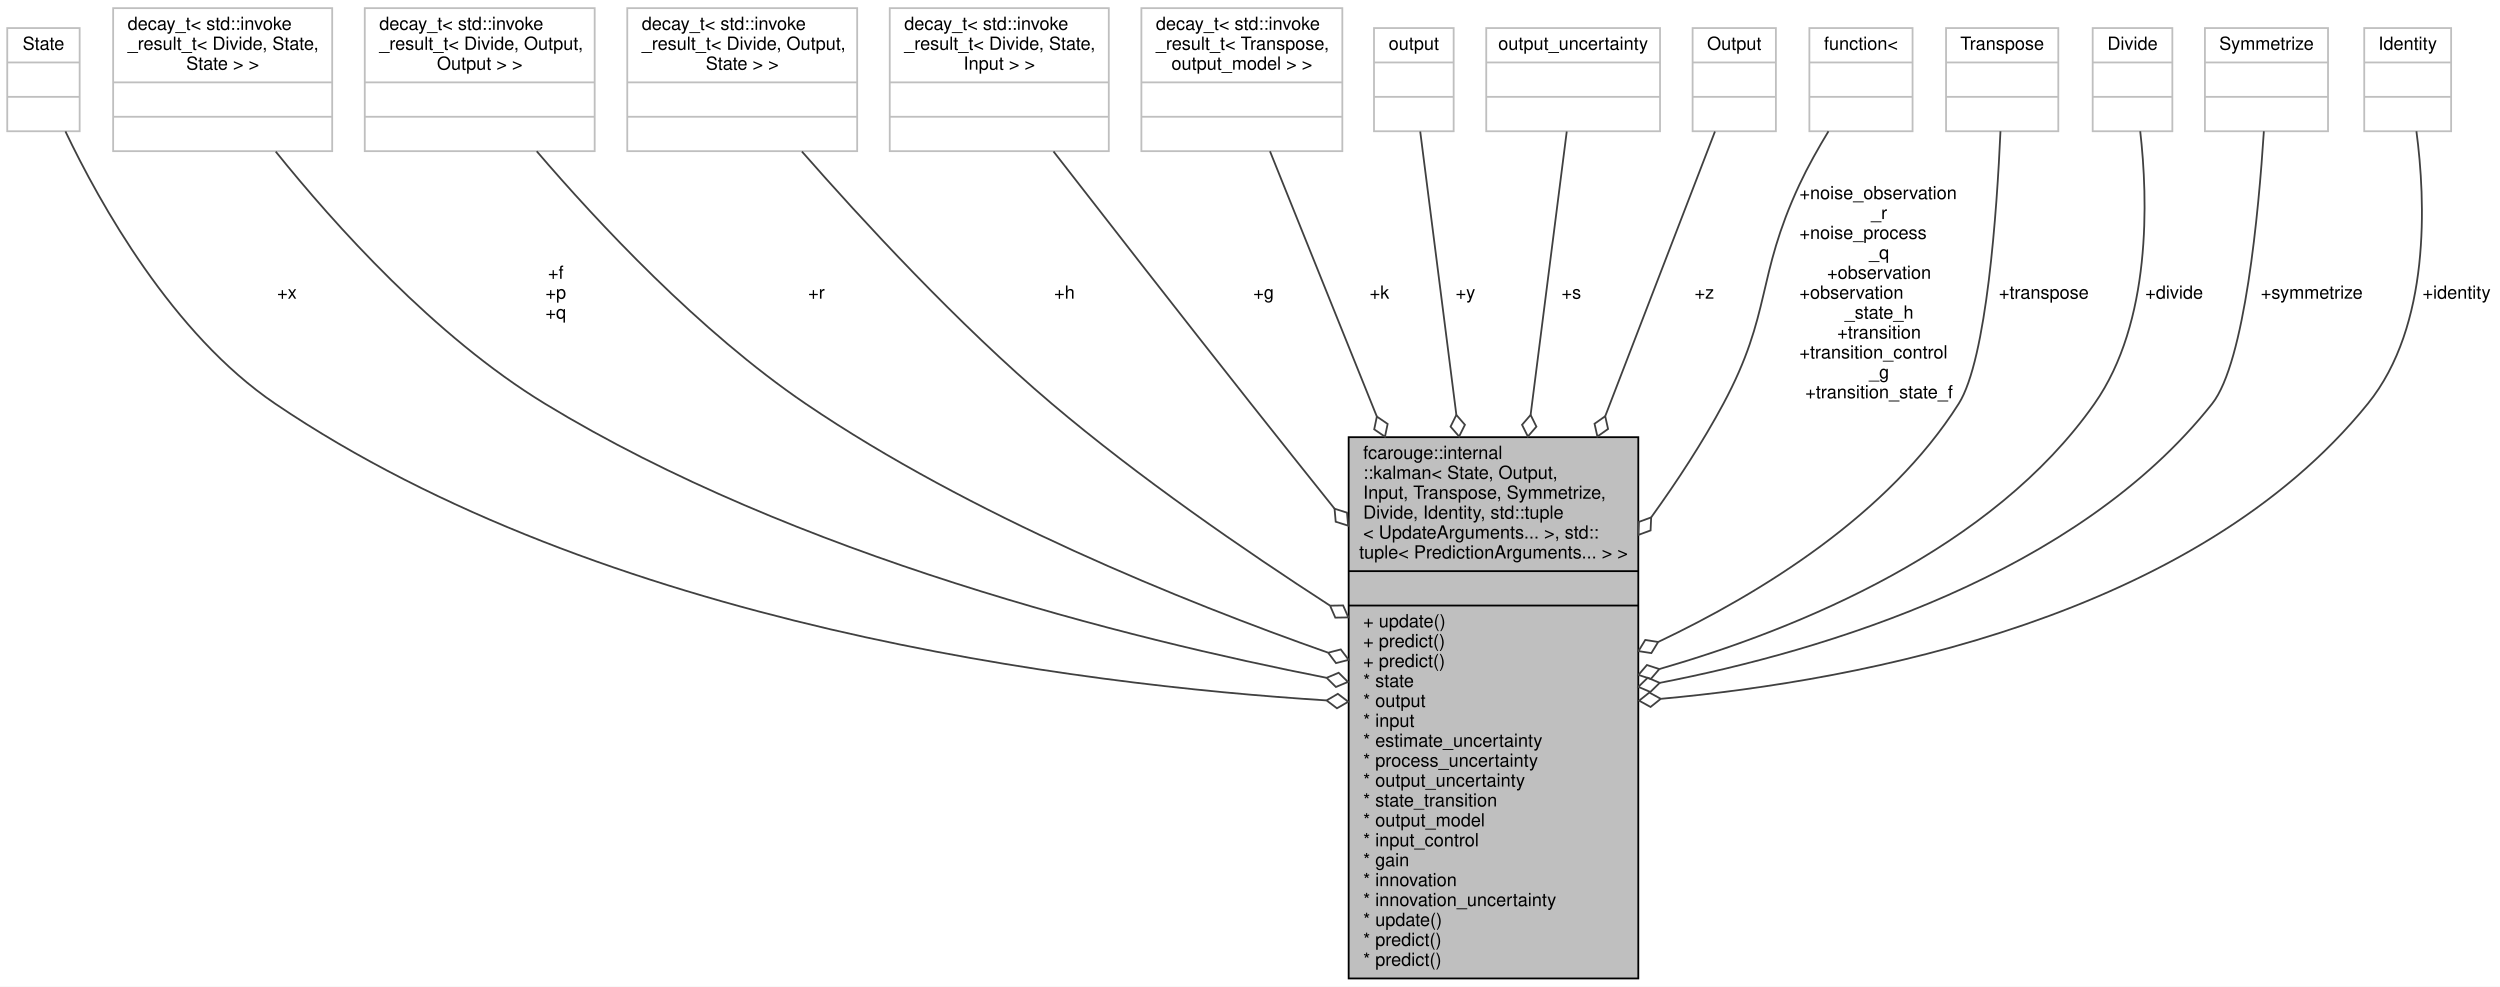
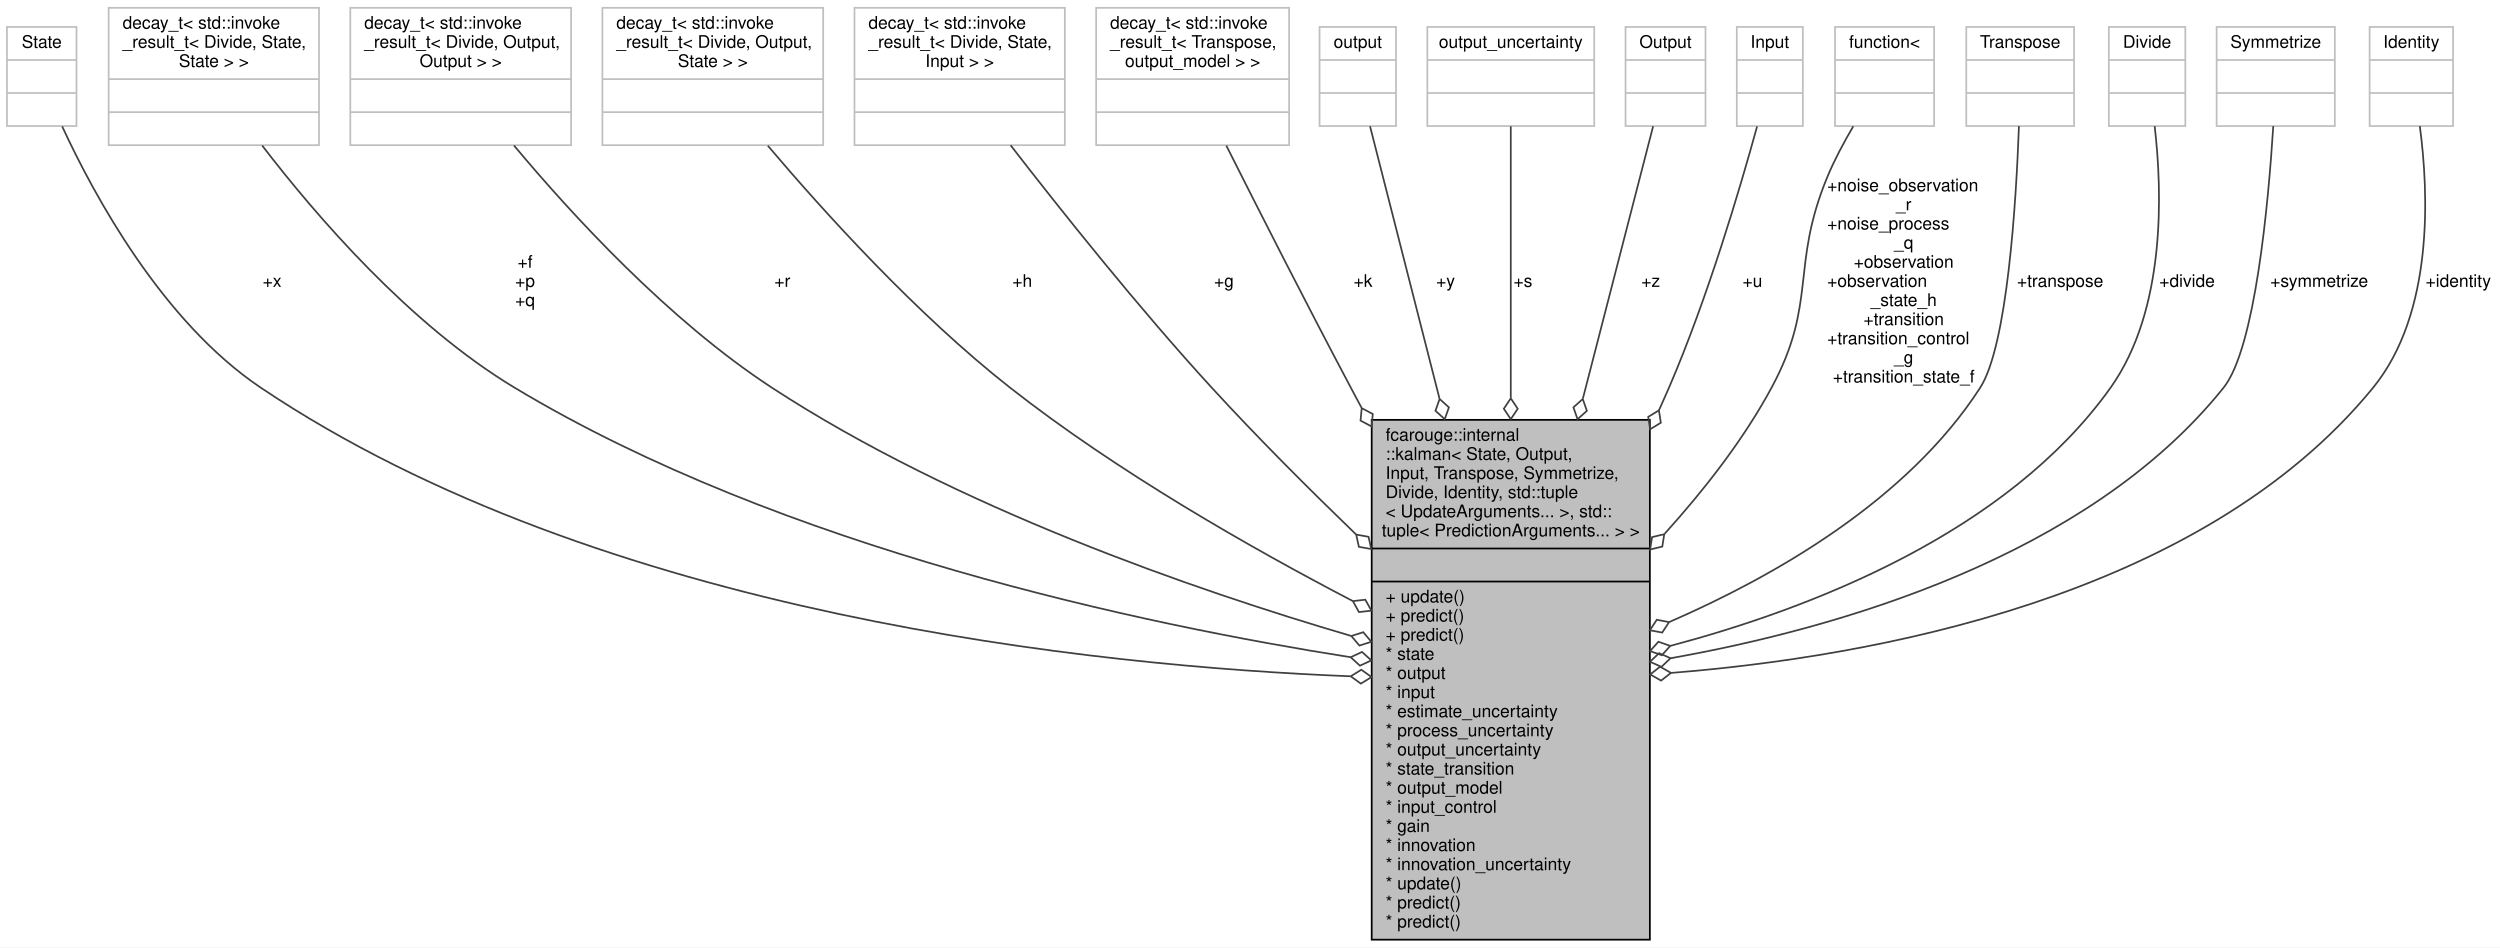
- <svg xmlns="http://www.w3.org/2000/svg" xmlns:xlink="http://www.w3.org/1999/xlink" width="1381pt" height="545pt" viewBox="0.00 0.00 1381.00 545.00">
+ <svg xmlns="http://www.w3.org/2000/svg" xmlns:xlink="http://www.w3.org/1999/xlink" width="1438pt" height="545pt" viewBox="0.00 0.00 1438.00 545.00">
  <g id="graph0" class="graph" transform="scale(1 1) rotate(0) translate(4 541)">
-     <polygon fill="white" stroke="transparent" points="-4,4 -4,-541 1377,-541 1377,4 -4,4" />
+     <polygon fill="white" stroke="transparent" points="-4,4 -4,-541 1434,-541 1434,4 -4,4" />
    <g id="node1" class="node">
      <g id="a_node1">
        <a xlink:title=" ">
-           <polygon fill="#bfbfbf" stroke="black" points="741,-0.5 741,-299.5 901,-299.5 901,-0.5 741,-0.5" />
-           <text text-anchor="start" x="749" y="-287.5" font-family="Helvetica,sans-Serif" font-size="10.00">fcarouge::internal</text>
-           <text text-anchor="start" x="749" y="-276.5" font-family="Helvetica,sans-Serif" font-size="10.00">::kalman&lt; State, Output,</text>
-           <text text-anchor="start" x="749" y="-265.5" font-family="Helvetica,sans-Serif" font-size="10.00"> Input, Transpose, Symmetrize,</text>
-           <text text-anchor="start" x="749" y="-254.5" font-family="Helvetica,sans-Serif" font-size="10.00"> Divide, Identity, std::tuple</text>
-           <text text-anchor="start" x="749" y="-243.5" font-family="Helvetica,sans-Serif" font-size="10.00">&lt; UpdateArguments... &gt;, std::</text>
-           <text text-anchor="middle" x="821" y="-232.5" font-family="Helvetica,sans-Serif" font-size="10.00">tuple&lt; PredictionArguments... &gt; &gt;</text>
-           <polyline fill="none" stroke="black" points="741,-225.5 901,-225.5 " />
-           <text text-anchor="middle" x="821" y="-213.5" font-family="Helvetica,sans-Serif" font-size="10.00"> </text>
-           <polyline fill="none" stroke="black" points="741,-206.5 901,-206.5 " />
-           <text text-anchor="start" x="749" y="-194.5" font-family="Helvetica,sans-Serif" font-size="10.00">+ update()</text>
-           <text text-anchor="start" x="749" y="-183.5" font-family="Helvetica,sans-Serif" font-size="10.00">+ predict()</text>
-           <text text-anchor="start" x="749" y="-172.5" font-family="Helvetica,sans-Serif" font-size="10.00">+ predict()</text>
-           <text text-anchor="start" x="749" y="-161.5" font-family="Helvetica,sans-Serif" font-size="10.00">* state</text>
-           <text text-anchor="start" x="749" y="-150.5" font-family="Helvetica,sans-Serif" font-size="10.00">* output</text>
-           <text text-anchor="start" x="749" y="-139.5" font-family="Helvetica,sans-Serif" font-size="10.00">* input</text>
-           <text text-anchor="start" x="749" y="-128.5" font-family="Helvetica,sans-Serif" font-size="10.00">* estimate_uncertainty</text>
-           <text text-anchor="start" x="749" y="-117.5" font-family="Helvetica,sans-Serif" font-size="10.00">* process_uncertainty</text>
-           <text text-anchor="start" x="749" y="-106.5" font-family="Helvetica,sans-Serif" font-size="10.00">* output_uncertainty</text>
-           <text text-anchor="start" x="749" y="-95.5" font-family="Helvetica,sans-Serif" font-size="10.00">* state_transition</text>
-           <text text-anchor="start" x="749" y="-84.5" font-family="Helvetica,sans-Serif" font-size="10.00">* output_model</text>
-           <text text-anchor="start" x="749" y="-73.5" font-family="Helvetica,sans-Serif" font-size="10.00">* input_control</text>
-           <text text-anchor="start" x="749" y="-62.5" font-family="Helvetica,sans-Serif" font-size="10.00">* gain</text>
-           <text text-anchor="start" x="749" y="-51.5" font-family="Helvetica,sans-Serif" font-size="10.00">* innovation</text>
-           <text text-anchor="start" x="749" y="-40.5" font-family="Helvetica,sans-Serif" font-size="10.00">* innovation_uncertainty</text>
-           <text text-anchor="start" x="749" y="-29.5" font-family="Helvetica,sans-Serif" font-size="10.00">* update()</text>
-           <text text-anchor="start" x="749" y="-18.5" font-family="Helvetica,sans-Serif" font-size="10.00">* predict()</text>
-           <text text-anchor="start" x="749" y="-7.5" font-family="Helvetica,sans-Serif" font-size="10.00">* predict()</text>
+           <polygon fill="#bfbfbf" stroke="black" points="785,-0.5 785,-299.5 945,-299.5 945,-0.5 785,-0.5" />
+           <text text-anchor="start" x="793" y="-287.5" font-family="Helvetica,sans-Serif" font-size="10.00">fcarouge::internal</text>
+           <text text-anchor="start" x="793" y="-276.5" font-family="Helvetica,sans-Serif" font-size="10.00">::kalman&lt; State, Output,</text>
+           <text text-anchor="start" x="793" y="-265.5" font-family="Helvetica,sans-Serif" font-size="10.00"> Input, Transpose, Symmetrize,</text>
+           <text text-anchor="start" x="793" y="-254.5" font-family="Helvetica,sans-Serif" font-size="10.00"> Divide, Identity, std::tuple</text>
+           <text text-anchor="start" x="793" y="-243.5" font-family="Helvetica,sans-Serif" font-size="10.00">&lt; UpdateArguments... &gt;, std::</text>
+           <text text-anchor="middle" x="865" y="-232.5" font-family="Helvetica,sans-Serif" font-size="10.00">tuple&lt; PredictionArguments... &gt; &gt;</text>
+           <polyline fill="none" stroke="black" points="785,-225.5 945,-225.5 " />
+           <text text-anchor="middle" x="865" y="-213.5" font-family="Helvetica,sans-Serif" font-size="10.00"> </text>
+           <polyline fill="none" stroke="black" points="785,-206.5 945,-206.5 " />
+           <text text-anchor="start" x="793" y="-194.5" font-family="Helvetica,sans-Serif" font-size="10.00">+ update()</text>
+           <text text-anchor="start" x="793" y="-183.5" font-family="Helvetica,sans-Serif" font-size="10.00">+ predict()</text>
+           <text text-anchor="start" x="793" y="-172.5" font-family="Helvetica,sans-Serif" font-size="10.00">+ predict()</text>
+           <text text-anchor="start" x="793" y="-161.5" font-family="Helvetica,sans-Serif" font-size="10.00">* state</text>
+           <text text-anchor="start" x="793" y="-150.5" font-family="Helvetica,sans-Serif" font-size="10.00">* output</text>
+           <text text-anchor="start" x="793" y="-139.5" font-family="Helvetica,sans-Serif" font-size="10.00">* input</text>
+           <text text-anchor="start" x="793" y="-128.5" font-family="Helvetica,sans-Serif" font-size="10.00">* estimate_uncertainty</text>
+           <text text-anchor="start" x="793" y="-117.5" font-family="Helvetica,sans-Serif" font-size="10.00">* process_uncertainty</text>
+           <text text-anchor="start" x="793" y="-106.5" font-family="Helvetica,sans-Serif" font-size="10.00">* output_uncertainty</text>
+           <text text-anchor="start" x="793" y="-95.5" font-family="Helvetica,sans-Serif" font-size="10.00">* state_transition</text>
+           <text text-anchor="start" x="793" y="-84.5" font-family="Helvetica,sans-Serif" font-size="10.00">* output_model</text>
+           <text text-anchor="start" x="793" y="-73.5" font-family="Helvetica,sans-Serif" font-size="10.00">* input_control</text>
+           <text text-anchor="start" x="793" y="-62.5" font-family="Helvetica,sans-Serif" font-size="10.00">* gain</text>
+           <text text-anchor="start" x="793" y="-51.5" font-family="Helvetica,sans-Serif" font-size="10.00">* innovation</text>
+           <text text-anchor="start" x="793" y="-40.5" font-family="Helvetica,sans-Serif" font-size="10.00">* innovation_uncertainty</text>
+           <text text-anchor="start" x="793" y="-29.5" font-family="Helvetica,sans-Serif" font-size="10.00">* update()</text>
+           <text text-anchor="start" x="793" y="-18.5" font-family="Helvetica,sans-Serif" font-size="10.00">* predict()</text>
+           <text text-anchor="start" x="793" y="-7.5" font-family="Helvetica,sans-Serif" font-size="10.00">* predict()</text>
        </a>
      </g>
    </g>
    <g id="node2" class="node">
      <g id="a_node2">
        <a xlink:title=" ">
          <polygon fill="white" stroke="#bfbfbf" points="0,-468.5 0,-525.5 40,-525.5 40,-468.5 0,-468.5" />
          <text text-anchor="middle" x="20" y="-513.5" font-family="Helvetica,sans-Serif" font-size="10.00">State</text>
          <polyline fill="none" stroke="#bfbfbf" points="0,-506.5 40,-506.5 " />
          <text text-anchor="middle" x="20" y="-494.5" font-family="Helvetica,sans-Serif" font-size="10.00"> </text>
          <polyline fill="none" stroke="#bfbfbf" points="0,-487.5 40,-487.5 " />
          <text text-anchor="middle" x="20" y="-475.5" font-family="Helvetica,sans-Serif" font-size="10.00"> </text>
        </a>
      </g>
    </g>
    <g id="edge1" class="edge">
-       <path fill="none" stroke="#404040" d="M32.15,-468.41C51.04,-428.81 91.27,-356.42 148,-318 328.69,-195.63 590.95,-162.82 728.65,-154.1" />
-       <polygon fill="none" stroke="#404040" points="728.79,-154.09 734.54,-149.74 740.77,-153.37 735.02,-157.73 728.79,-154.09" />
-       <text text-anchor="middle" x="154.5" y="-376" font-family="Helvetica,sans-Serif" font-size="10.00"> +x</text>
+       <path fill="none" stroke="#404040" d="M31.76,-468.3C50.12,-428.56 89.43,-356 146,-318 341.62,-186.59 627.2,-157.8 772.56,-152.01" />
+       <polygon fill="none" stroke="#404040" points="772.91,-152 778.76,-147.78 784.9,-151.56 779.05,-155.77 772.91,-152" />
+       <text text-anchor="middle" x="152.5" y="-376" font-family="Helvetica,sans-Serif" font-size="10.00"> +x</text>
    </g>
    <g id="node3" class="node">
      <g id="a_node3">
        <a xlink:title=" ">
          <polygon fill="white" stroke="#bfbfbf" points="58.5,-457.5 58.5,-536.5 179.5,-536.5 179.5,-457.5 58.5,-457.5" />
          <text text-anchor="start" x="66.5" y="-524.5" font-family="Helvetica,sans-Serif" font-size="10.00">decay_t&lt; std::invoke</text>
          <text text-anchor="start" x="66.5" y="-513.5" font-family="Helvetica,sans-Serif" font-size="10.00">_result_t&lt; Divide, State,</text>
          <text text-anchor="middle" x="119" y="-502.5" font-family="Helvetica,sans-Serif" font-size="10.00"> State &gt; &gt;</text>
          <polyline fill="none" stroke="#bfbfbf" points="58.5,-495.5 179.5,-495.5 " />
          <text text-anchor="middle" x="119" y="-483.5" font-family="Helvetica,sans-Serif" font-size="10.00"> </text>
          <polyline fill="none" stroke="#bfbfbf" points="58.5,-476.5 179.5,-476.5 " />
          <text text-anchor="middle" x="119" y="-464.5" font-family="Helvetica,sans-Serif" font-size="10.00"> </text>
        </a>
      </g>
    </g>
    <g id="edge2" class="edge">
-       <path fill="none" stroke="#404040" d="M148.32,-457.26C180.63,-417.08 236.16,-355.05 297,-318 434.95,-234 619.38,-188.09 728.64,-166.61" />
-       <polygon fill="none" stroke="#404040" points="728.82,-166.58 733.95,-161.51 740.6,-164.3 735.47,-169.37 728.82,-166.58" />
-       <text text-anchor="middle" x="303" y="-387" font-family="Helvetica,sans-Serif" font-size="10.00"> +f</text>
-       <text text-anchor="middle" x="303" y="-376" font-family="Helvetica,sans-Serif" font-size="10.00">+p</text>
-       <text text-anchor="middle" x="303" y="-365" font-family="Helvetica,sans-Serif" font-size="10.00">+q</text>
+       <path fill="none" stroke="#404040" d="M146.79,-457.3C177.8,-416.86 231.63,-354.32 292,-318 446.08,-225.3 654.58,-181.54 772.91,-162.96" />
+       <polygon fill="none" stroke="#404040" points="772.91,-162.96 778.23,-158.1 784.77,-161.14 779.45,-166 772.91,-162.96" />
+       <text text-anchor="middle" x="298" y="-387" font-family="Helvetica,sans-Serif" font-size="10.00"> +f</text>
+       <text text-anchor="middle" x="298" y="-376" font-family="Helvetica,sans-Serif" font-size="10.00">+p</text>
+       <text text-anchor="middle" x="298" y="-365" font-family="Helvetica,sans-Serif" font-size="10.00">+q</text>
    </g>
    <g id="node4" class="node">
      <g id="a_node4">
        <a xlink:title=" ">
          <polygon fill="white" stroke="#bfbfbf" points="197.5,-457.5 197.5,-536.5 324.5,-536.5 324.5,-457.5 197.5,-457.5" />
          <text text-anchor="start" x="205.5" y="-524.5" font-family="Helvetica,sans-Serif" font-size="10.00">decay_t&lt; std::invoke</text>
          <text text-anchor="start" x="205.5" y="-513.5" font-family="Helvetica,sans-Serif" font-size="10.00">_result_t&lt; Divide, Output,</text>
          <text text-anchor="middle" x="261" y="-502.5" font-family="Helvetica,sans-Serif" font-size="10.00"> Output &gt; &gt;</text>
          <polyline fill="none" stroke="#bfbfbf" points="197.5,-495.5 324.5,-495.5 " />
          <text text-anchor="middle" x="261" y="-483.5" font-family="Helvetica,sans-Serif" font-size="10.00"> </text>
          <polyline fill="none" stroke="#bfbfbf" points="197.5,-476.5 324.5,-476.5 " />
          <text text-anchor="middle" x="261" y="-464.5" font-family="Helvetica,sans-Serif" font-size="10.00"> </text>
        </a>
      </g>
    </g>
    <g id="edge3" class="edge">
-       <path fill="none" stroke="#404040" d="M292.48,-457.45C326.02,-418.3 382.3,-357.9 441,-318 531.89,-256.23 649.34,-208.79 729.45,-180.53" />
-       <polygon fill="none" stroke="#404040" points="729.67,-180.45 734.01,-174.7 741,-176.5 736.65,-182.25 729.67,-180.45" />
-       <text text-anchor="middle" x="447" y="-376" font-family="Helvetica,sans-Serif" font-size="10.00"> +r</text>
+       <path fill="none" stroke="#404040" d="M291.63,-457.33C324.66,-417.79 380.55,-356.82 440,-318 545.29,-249.24 683.28,-201.57 773.01,-175.26" />
+       <polygon fill="none" stroke="#404040" points="773.28,-175.18 777.93,-169.67 784.8,-171.84 780.15,-177.36 773.28,-175.18" />
+       <text text-anchor="middle" x="446" y="-376" font-family="Helvetica,sans-Serif" font-size="10.00"> +r</text>
    </g>
    <g id="node5" class="node">
      <g id="a_node5">
        <a xlink:title=" ">
          <polygon fill="white" stroke="#bfbfbf" points="342.5,-457.5 342.5,-536.5 469.5,-536.5 469.5,-457.5 342.5,-457.5" />
          <text text-anchor="start" x="350.5" y="-524.5" font-family="Helvetica,sans-Serif" font-size="10.00">decay_t&lt; std::invoke</text>
          <text text-anchor="start" x="350.5" y="-513.5" font-family="Helvetica,sans-Serif" font-size="10.00">_result_t&lt; Divide, Output,</text>
          <text text-anchor="middle" x="406" y="-502.5" font-family="Helvetica,sans-Serif" font-size="10.00"> State &gt; &gt;</text>
          <polyline fill="none" stroke="#bfbfbf" points="342.5,-495.5 469.5,-495.5 " />
          <text text-anchor="middle" x="406" y="-483.5" font-family="Helvetica,sans-Serif" font-size="10.00"> </text>
          <polyline fill="none" stroke="#bfbfbf" points="342.5,-476.5 469.5,-476.5 " />
          <text text-anchor="middle" x="406" y="-464.5" font-family="Helvetica,sans-Serif" font-size="10.00"> </text>
        </a>
      </g>
    </g>
    <g id="edge4" class="edge">
-       <path fill="none" stroke="#404040" d="M438.97,-457.31C471.97,-419.68 525.17,-361.9 577,-318 625.08,-277.27 683.14,-237.21 730.57,-206.54" />
-       <polygon fill="none" stroke="#404040" points="730.73,-206.43 733.62,-199.82 740.83,-199.94 737.94,-206.55 730.73,-206.43" />
+       <path fill="none" stroke="#404040" d="M437.66,-457.18C470.09,-418.91 523.23,-360.2 577,-318 638.42,-269.79 715.22,-225.96 774.06,-195.31" />
+       <polygon fill="none" stroke="#404040" points="774.17,-195.25 777.66,-188.94 784.83,-189.74 781.33,-196.05 774.17,-195.25" />
      <text text-anchor="middle" x="584" y="-376" font-family="Helvetica,sans-Serif" font-size="10.00"> +h</text>
    </g>
    <g id="node6" class="node">
      <g id="a_node6">
        <a xlink:title=" ">
          <polygon fill="white" stroke="#bfbfbf" points="487.5,-457.5 487.5,-536.5 608.5,-536.5 608.5,-457.5 487.5,-457.5" />
          <text text-anchor="start" x="495.5" y="-524.5" font-family="Helvetica,sans-Serif" font-size="10.00">decay_t&lt; std::invoke</text>
          <text text-anchor="start" x="495.5" y="-513.5" font-family="Helvetica,sans-Serif" font-size="10.00">_result_t&lt; Divide, State,</text>
          <text text-anchor="middle" x="548" y="-502.5" font-family="Helvetica,sans-Serif" font-size="10.00"> Input &gt; &gt;</text>
          <polyline fill="none" stroke="#bfbfbf" points="487.5,-495.5 608.5,-495.5 " />
          <text text-anchor="middle" x="548" y="-483.5" font-family="Helvetica,sans-Serif" font-size="10.00"> </text>
          <polyline fill="none" stroke="#bfbfbf" points="487.5,-476.5 608.5,-476.5 " />
          <text text-anchor="middle" x="548" y="-464.5" font-family="Helvetica,sans-Serif" font-size="10.00"> </text>
        </a>
      </g>
    </g>
    <g id="edge5" class="edge">
-       <path fill="none" stroke="#404040" d="M577.95,-457.34C606,-421.21 649.16,-365.8 687,-318 701.87,-299.21 717.75,-279.3 733.18,-260.02" />
-       <polygon fill="none" stroke="#404040" points="733.21,-259.98 733.84,-252.8 740.72,-250.62 740.09,-257.8 733.21,-259.98" />
-       <text text-anchor="middle" x="694" y="-376" font-family="Helvetica,sans-Serif" font-size="10.00"> +g</text>
+       <path fill="none" stroke="#404040" d="M577.31,-457.43C605.76,-420.63 650.72,-364.13 693,-318 719.01,-289.62 748.68,-259.95 775.96,-233.62" />
+       <polygon fill="none" stroke="#404040" points="776.08,-233.51 777.63,-226.47 784.73,-225.2 783.18,-232.24 776.08,-233.51" />
+       <text text-anchor="middle" x="700" y="-376" font-family="Helvetica,sans-Serif" font-size="10.00"> +g</text>
    </g>
    <g id="node7" class="node">
      <g id="a_node7">
        <a xlink:title=" ">
          <polygon fill="white" stroke="#bfbfbf" points="626.5,-457.5 626.5,-536.5 737.5,-536.5 737.5,-457.5 626.5,-457.5" />
          <text text-anchor="start" x="634.5" y="-524.5" font-family="Helvetica,sans-Serif" font-size="10.00">decay_t&lt; std::invoke</text>
          <text text-anchor="start" x="634.5" y="-513.5" font-family="Helvetica,sans-Serif" font-size="10.00">_result_t&lt; Transpose,</text>
          <text text-anchor="middle" x="682" y="-502.5" font-family="Helvetica,sans-Serif" font-size="10.00"> output_model &gt; &gt;</text>
          <polyline fill="none" stroke="#bfbfbf" points="626.5,-495.5 737.5,-495.5 " />
          <text text-anchor="middle" x="682" y="-483.5" font-family="Helvetica,sans-Serif" font-size="10.00"> </text>
          <polyline fill="none" stroke="#bfbfbf" points="626.5,-476.5 737.5,-476.5 " />
          <text text-anchor="middle" x="682" y="-464.5" font-family="Helvetica,sans-Serif" font-size="10.00"> </text>
        </a>
      </g>
    </g>
    <g id="edge6" class="edge">
-       <path fill="none" stroke="#404040" d="M697.54,-457.43C712.02,-421.49 734.62,-365.4 756.54,-310.98" />
-       <polygon fill="none" stroke="#404040" points="756.58,-310.89 755.11,-303.83 761.06,-299.76 762.53,-306.82 756.58,-310.89" />
-       <text text-anchor="middle" x="758" y="-376" font-family="Helvetica,sans-Serif" font-size="10.00"> +k</text>
+       <path fill="none" stroke="#404040" d="M701.36,-457.28C719.55,-421.1 747.69,-365.67 773,-318 775,-314.23 777.03,-310.42 779.09,-306.58" />
+       <polygon fill="none" stroke="#404040" points="779.26,-306.25 778.58,-299.07 784.94,-295.68 785.63,-302.86 779.26,-306.25" />
+       <text text-anchor="middle" x="780" y="-376" font-family="Helvetica,sans-Serif" font-size="10.00"> +k</text>
    </g>
    <g id="node8" class="node">
      <g id="a_node8">
        <a xlink:title=" ">
          <polygon fill="white" stroke="#bfbfbf" points="755,-468.5 755,-525.5 799,-525.5 799,-468.5 755,-468.5" />
          <text text-anchor="middle" x="777" y="-513.5" font-family="Helvetica,sans-Serif" font-size="10.00">output</text>
          <polyline fill="none" stroke="#bfbfbf" points="755,-506.5 799,-506.5 " />
          <text text-anchor="middle" x="777" y="-494.5" font-family="Helvetica,sans-Serif" font-size="10.00"> </text>
          <polyline fill="none" stroke="#bfbfbf" points="755,-487.5 799,-487.5 " />
          <text text-anchor="middle" x="777" y="-475.5" font-family="Helvetica,sans-Serif" font-size="10.00"> </text>
        </a>
      </g>
    </g>
    <g id="edge7" class="edge">
-       <path fill="none" stroke="#404040" d="M780.53,-468.35C784.93,-433.8 792.83,-371.88 800.49,-311.85" />
-       <polygon fill="none" stroke="#404040" points="800.49,-311.79 797.29,-305.33 802.01,-299.88 805.22,-306.34 800.49,-311.79" />
-       <text text-anchor="middle" x="805.5" y="-376" font-family="Helvetica,sans-Serif" font-size="10.00"> +y</text>
+       <path fill="none" stroke="#404040" d="M784.05,-468.35C792.87,-433.8 808.66,-371.88 823.97,-311.85" />
+       <polygon fill="none" stroke="#404040" points="824.06,-311.51 821.67,-304.71 827.02,-299.88 829.42,-306.68 824.06,-311.51" />
+       <text text-anchor="middle" x="827.5" y="-376" font-family="Helvetica,sans-Serif" font-size="10.00"> +y</text>
    </g>
    <g id="node9" class="node">
      <g id="a_node9">
        <a xlink:title=" ">
          <polygon fill="white" stroke="#bfbfbf" points="817,-468.5 817,-525.5 913,-525.5 913,-468.5 817,-468.5" />
          <text text-anchor="middle" x="865" y="-513.5" font-family="Helvetica,sans-Serif" font-size="10.00">output_uncertainty</text>
          <polyline fill="none" stroke="#bfbfbf" points="817,-506.5 913,-506.5 " />
          <text text-anchor="middle" x="865" y="-494.5" font-family="Helvetica,sans-Serif" font-size="10.00"> </text>
          <polyline fill="none" stroke="#bfbfbf" points="817,-487.5 913,-487.5 " />
          <text text-anchor="middle" x="865" y="-475.5" font-family="Helvetica,sans-Serif" font-size="10.00"> </text>
        </a>
      </g>
    </g>
    <g id="edge8" class="edge">
-       <path fill="none" stroke="#404040" d="M861.47,-468.35C857.07,-433.8 849.17,-371.88 841.51,-311.85" />
-       <polygon fill="none" stroke="#404040" points="841.51,-311.79 836.78,-306.34 839.99,-299.88 844.71,-305.33 841.51,-311.79" />
-       <text text-anchor="middle" x="864" y="-376" font-family="Helvetica,sans-Serif" font-size="10.00"> +s</text>
+       <path fill="none" stroke="#404040" d="M865,-468.35C865,-433.87 865,-372.14 865,-312.23" />
+       <polygon fill="none" stroke="#404040" points="865,-311.88 861,-305.88 865,-299.88 869,-305.88 865,-311.88" />
+       <text text-anchor="middle" x="872" y="-376" font-family="Helvetica,sans-Serif" font-size="10.00"> +s</text>
    </g>
    <g id="node10" class="node">
      <g id="a_node10">
        <a xlink:title=" ">
          <polygon fill="white" stroke="#bfbfbf" points="931,-468.5 931,-525.5 977,-525.5 977,-468.5 931,-468.5" />
          <text text-anchor="middle" x="954" y="-513.5" font-family="Helvetica,sans-Serif" font-size="10.00">Output</text>
          <polyline fill="none" stroke="#bfbfbf" points="931,-506.5 977,-506.5 " />
          <text text-anchor="middle" x="954" y="-494.5" font-family="Helvetica,sans-Serif" font-size="10.00"> </text>
          <polyline fill="none" stroke="#bfbfbf" points="931,-487.5 977,-487.5 " />
          <text text-anchor="middle" x="954" y="-475.5" font-family="Helvetica,sans-Serif" font-size="10.00"> </text>
        </a>
      </g>
    </g>
    <g id="edge9" class="edge">
-       <path fill="none" stroke="#404040" d="M943.34,-468.35C929.97,-433.65 905.95,-371.36 882.72,-311.1" />
-       <polygon fill="none" stroke="#404040" points="882.71,-311.08 876.82,-306.92 878.4,-299.88 884.29,-304.04 882.71,-311.08" />
-       <text text-anchor="middle" x="937.5" y="-376" font-family="Helvetica,sans-Serif" font-size="10.00"> +z</text>
+       <path fill="none" stroke="#404040" d="M946.87,-468.35C937.95,-433.8 921.98,-371.88 906.5,-311.85" />
+       <polygon fill="none" stroke="#404040" points="906.4,-311.5 901.03,-306.69 903.41,-299.88 908.78,-304.69 906.4,-311.5" />
+       <text text-anchor="middle" x="945.5" y="-376" font-family="Helvetica,sans-Serif" font-size="10.00"> +z</text>
    </g>
    <g id="node11" class="node">
      <g id="a_node11">
        <a xlink:title=" ">
-           <polygon fill="white" stroke="#bfbfbf" points="995.5,-468.5 995.5,-525.5 1052.5,-525.5 1052.5,-468.5 995.5,-468.5" />
-           <text text-anchor="middle" x="1024" y="-513.5" font-family="Helvetica,sans-Serif" font-size="10.00">function&lt;</text>
-           <polyline fill="none" stroke="#bfbfbf" points="995.5,-506.5 1052.5,-506.5 " />
-           <text text-anchor="middle" x="1024" y="-494.5" font-family="Helvetica,sans-Serif" font-size="10.00"> </text>
-           <polyline fill="none" stroke="#bfbfbf" points="995.5,-487.5 1052.5,-487.5 " />
-           <text text-anchor="middle" x="1024" y="-475.5" font-family="Helvetica,sans-Serif" font-size="10.00"> </text>
+           <polygon fill="white" stroke="#bfbfbf" points="995,-468.5 995,-525.5 1033,-525.5 1033,-468.5 995,-468.5" />
+           <text text-anchor="middle" x="1014" y="-513.5" font-family="Helvetica,sans-Serif" font-size="10.00">Input</text>
+           <polyline fill="none" stroke="#bfbfbf" points="995,-506.5 1033,-506.5 " />
+           <text text-anchor="middle" x="1014" y="-494.5" font-family="Helvetica,sans-Serif" font-size="10.00"> </text>
+           <polyline fill="none" stroke="#bfbfbf" points="995,-487.5 1033,-487.5 " />
+           <text text-anchor="middle" x="1014" y="-475.5" font-family="Helvetica,sans-Serif" font-size="10.00"> </text>
        </a>
      </g>
    </g>
    <g id="edge10" class="edge">
-       <path fill="none" stroke="#404040" d="M1006.06,-468.5C1000.5,-459.33 994.62,-448.92 990,-439 965.96,-387.4 974.9,-368.17 948,-318 936.61,-296.76 922.62,-275.34 908.14,-255.25" />
-       <polygon fill="none" stroke="#404040" points="908.1,-255.19 901.32,-252.71 901.01,-245.51 907.78,-247.99 908.1,-255.19" />
-       <text text-anchor="start" x="990" y="-431" font-family="Helvetica,sans-Serif" font-size="10.00"> +noise_observation</text>
-       <text text-anchor="middle" x="1034" y="-420" font-family="Helvetica,sans-Serif" font-size="10.00">_r</text>
-       <text text-anchor="start" x="990" y="-409" font-family="Helvetica,sans-Serif" font-size="10.00">+noise_process</text>
-       <text text-anchor="middle" x="1034" y="-398" font-family="Helvetica,sans-Serif" font-size="10.00">_q</text>
-       <text text-anchor="middle" x="1034" y="-387" font-family="Helvetica,sans-Serif" font-size="10.00">+observation</text>
-       <text text-anchor="start" x="990" y="-376" font-family="Helvetica,sans-Serif" font-size="10.00">+observation</text>
-       <text text-anchor="middle" x="1034" y="-365" font-family="Helvetica,sans-Serif" font-size="10.00">_state_h</text>
-       <text text-anchor="middle" x="1034" y="-354" font-family="Helvetica,sans-Serif" font-size="10.00">+transition</text>
-       <text text-anchor="start" x="990" y="-343" font-family="Helvetica,sans-Serif" font-size="10.00">+transition_control</text>
-       <text text-anchor="middle" x="1034" y="-332" font-family="Helvetica,sans-Serif" font-size="10.00">_g</text>
-       <text text-anchor="middle" x="1034" y="-321" font-family="Helvetica,sans-Serif" font-size="10.00">+transition_state_f</text>
+       <path fill="none" stroke="#404040" d="M1006.68,-468.28C996.92,-432.77 978.26,-369.64 956,-318 954.14,-313.69 952.21,-309.34 950.22,-304.97" />
+       <polygon fill="none" stroke="#404040" points="950.21,-304.97 944.05,-301.22 945.15,-294.09 951.31,-297.84 950.21,-304.97" />
+       <text text-anchor="middle" x="1004" y="-376" font-family="Helvetica,sans-Serif" font-size="10.00"> +u</text>
    </g>
    <g id="node12" class="node">
      <g id="a_node12">
        <a xlink:title=" ">
-           <polygon fill="white" stroke="#bfbfbf" points="1071,-468.5 1071,-525.5 1133,-525.5 1133,-468.5 1071,-468.5" />
-           <text text-anchor="middle" x="1102" y="-513.5" font-family="Helvetica,sans-Serif" font-size="10.00">Transpose</text>
-           <polyline fill="none" stroke="#bfbfbf" points="1071,-506.5 1133,-506.5 " />
-           <text text-anchor="middle" x="1102" y="-494.5" font-family="Helvetica,sans-Serif" font-size="10.00"> </text>
-           <polyline fill="none" stroke="#bfbfbf" points="1071,-487.5 1133,-487.5 " />
-           <text text-anchor="middle" x="1102" y="-475.5" font-family="Helvetica,sans-Serif" font-size="10.00"> </text>
+           <polygon fill="white" stroke="#bfbfbf" points="1051.5,-468.5 1051.5,-525.5 1108.5,-525.5 1108.5,-468.5 1051.5,-468.5" />
+           <text text-anchor="middle" x="1080" y="-513.5" font-family="Helvetica,sans-Serif" font-size="10.00">function&lt;</text>
+           <polyline fill="none" stroke="#bfbfbf" points="1051.5,-506.5 1108.5,-506.5 " />
+           <text text-anchor="middle" x="1080" y="-494.5" font-family="Helvetica,sans-Serif" font-size="10.00"> </text>
+           <polyline fill="none" stroke="#bfbfbf" points="1051.5,-487.5 1108.5,-487.5 " />
+           <text text-anchor="middle" x="1080" y="-475.5" font-family="Helvetica,sans-Serif" font-size="10.00"> </text>
        </a>
      </g>
    </g>
    <g id="edge11" class="edge">
-       <path fill="none" stroke="#404040" d="M1101.06,-468.5C1099.12,-424.92 1093.47,-342.44 1078,-318 1039.3,-256.86 969.2,-213.55 911.97,-186.38" />
-       <polygon fill="none" stroke="#404040" points="911.97,-186.38 904.84,-187.48 901.08,-181.33 908.21,-180.23 911.97,-186.38" />
-       <text text-anchor="middle" x="1125" y="-376" font-family="Helvetica,sans-Serif" font-size="10.00"> +transpose</text>
+       <path fill="none" stroke="#404040" d="M1062.01,-468.35C1056.64,-459.26 1051.1,-448.93 1047,-439 1025.77,-387.59 1041.43,-366.94 1015,-318 998.84,-288.07 976.26,-259.14 953.52,-234" />
+       <polygon fill="none" stroke="#404040" points="953.28,-233.74 946.27,-232.04 945.14,-224.92 952.15,-226.62 953.28,-233.74" />
+       <text text-anchor="start" x="1047" y="-431" font-family="Helvetica,sans-Serif" font-size="10.00"> +noise_observation</text>
+       <text text-anchor="middle" x="1091" y="-420" font-family="Helvetica,sans-Serif" font-size="10.00">_r</text>
+       <text text-anchor="start" x="1047" y="-409" font-family="Helvetica,sans-Serif" font-size="10.00">+noise_process</text>
+       <text text-anchor="middle" x="1091" y="-398" font-family="Helvetica,sans-Serif" font-size="10.00">_q</text>
+       <text text-anchor="middle" x="1091" y="-387" font-family="Helvetica,sans-Serif" font-size="10.00">+observation</text>
+       <text text-anchor="start" x="1047" y="-376" font-family="Helvetica,sans-Serif" font-size="10.00">+observation</text>
+       <text text-anchor="middle" x="1091" y="-365" font-family="Helvetica,sans-Serif" font-size="10.00">_state_h</text>
+       <text text-anchor="middle" x="1091" y="-354" font-family="Helvetica,sans-Serif" font-size="10.00">+transition</text>
+       <text text-anchor="start" x="1047" y="-343" font-family="Helvetica,sans-Serif" font-size="10.00">+transition_control</text>
+       <text text-anchor="middle" x="1091" y="-332" font-family="Helvetica,sans-Serif" font-size="10.00">_g</text>
+       <text text-anchor="middle" x="1091" y="-321" font-family="Helvetica,sans-Serif" font-size="10.00">+transition_state_f</text>
    </g>
    <g id="node13" class="node">
      <g id="a_node13">
        <a xlink:title=" ">
-           <polygon fill="white" stroke="#bfbfbf" points="1152,-468.5 1152,-525.5 1196,-525.5 1196,-468.5 1152,-468.5" />
-           <text text-anchor="middle" x="1174" y="-513.5" font-family="Helvetica,sans-Serif" font-size="10.00">Divide</text>
-           <polyline fill="none" stroke="#bfbfbf" points="1152,-506.5 1196,-506.5 " />
-           <text text-anchor="middle" x="1174" y="-494.5" font-family="Helvetica,sans-Serif" font-size="10.00"> </text>
-           <polyline fill="none" stroke="#bfbfbf" points="1152,-487.5 1196,-487.5 " />
-           <text text-anchor="middle" x="1174" y="-475.5" font-family="Helvetica,sans-Serif" font-size="10.00"> </text>
+           <polygon fill="white" stroke="#bfbfbf" points="1127,-468.5 1127,-525.5 1189,-525.5 1189,-468.5 1127,-468.5" />
+           <text text-anchor="middle" x="1158" y="-513.5" font-family="Helvetica,sans-Serif" font-size="10.00">Transpose</text>
+           <polyline fill="none" stroke="#bfbfbf" points="1127,-506.5 1189,-506.5 " />
+           <text text-anchor="middle" x="1158" y="-494.5" font-family="Helvetica,sans-Serif" font-size="10.00"> </text>
+           <polyline fill="none" stroke="#bfbfbf" points="1127,-487.5 1189,-487.5 " />
+           <text text-anchor="middle" x="1158" y="-475.5" font-family="Helvetica,sans-Serif" font-size="10.00"> </text>
        </a>
      </g>
    </g>
    <g id="edge12" class="edge">
-       <path fill="none" stroke="#404040" d="M1178.26,-468.5C1182.54,-430.93 1184.6,-363.11 1153,-318 1096.66,-237.58 989.98,-193.76 912.71,-171.44" />
-       <polygon fill="none" stroke="#404040" points="912.61,-171.41 905.76,-173.64 901.06,-168.17 907.92,-165.94 912.61,-171.41" />
-       <text text-anchor="middle" x="1197" y="-376" font-family="Helvetica,sans-Serif" font-size="10.00"> +divide</text>
+       <path fill="none" stroke="#404040" d="M1157.29,-468.46C1155.7,-424.84 1150.66,-342.29 1135,-318 1093.39,-253.46 1017.09,-209.7 956.19,-183.23" />
+       <polygon fill="none" stroke="#404040" points="956.06,-183.17 948.98,-184.51 945.01,-178.48 952.1,-177.14 956.06,-183.17" />
+       <text text-anchor="middle" x="1181" y="-376" font-family="Helvetica,sans-Serif" font-size="10.00"> +transpose</text>
    </g>
    <g id="node14" class="node">
      <g id="a_node14">
        <a xlink:title=" ">
-           <polygon fill="white" stroke="#bfbfbf" points="1214,-468.5 1214,-525.5 1282,-525.5 1282,-468.5 1214,-468.5" />
-           <text text-anchor="middle" x="1248" y="-513.5" font-family="Helvetica,sans-Serif" font-size="10.00">Symmetrize</text>
-           <polyline fill="none" stroke="#bfbfbf" points="1214,-506.5 1282,-506.5 " />
-           <text text-anchor="middle" x="1248" y="-494.5" font-family="Helvetica,sans-Serif" font-size="10.00"> </text>
-           <polyline fill="none" stroke="#bfbfbf" points="1214,-487.5 1282,-487.5 " />
-           <text text-anchor="middle" x="1248" y="-475.5" font-family="Helvetica,sans-Serif" font-size="10.00"> </text>
+           <polygon fill="white" stroke="#bfbfbf" points="1209,-468.5 1209,-525.5 1253,-525.5 1253,-468.5 1209,-468.5" />
+           <text text-anchor="middle" x="1231" y="-513.5" font-family="Helvetica,sans-Serif" font-size="10.00">Divide</text>
+           <polyline fill="none" stroke="#bfbfbf" points="1209,-506.5 1253,-506.5 " />
+           <text text-anchor="middle" x="1231" y="-494.5" font-family="Helvetica,sans-Serif" font-size="10.00"> </text>
+           <polyline fill="none" stroke="#bfbfbf" points="1209,-487.5 1253,-487.5 " />
+           <text text-anchor="middle" x="1231" y="-475.5" font-family="Helvetica,sans-Serif" font-size="10.00"> </text>
        </a>
      </g>
    </g>
    <g id="edge13" class="edge">
-       <path fill="none" stroke="#404040" d="M1246.56,-468.48C1243.73,-424.46 1236.09,-340.85 1218,-318 1143.07,-223.38 1004.78,-181.68 912.83,-163.79" />
-       <polygon fill="none" stroke="#404040" points="912.81,-163.79 906.18,-166.61 901.02,-161.58 907.65,-158.75 912.81,-163.79" />
-       <text text-anchor="middle" x="1273" y="-376" font-family="Helvetica,sans-Serif" font-size="10.00"> +symmetrize</text>
+       <path fill="none" stroke="#404040" d="M1235.36,-468.43C1239.75,-430.78 1241.94,-362.87 1210,-318 1150.41,-234.3 1037.19,-190.81 956.72,-169.48" />
+       <polygon fill="none" stroke="#404040" points="956.72,-169.48 949.91,-171.86 945.1,-166.49 951.9,-164.11 956.72,-169.48" />
+       <text text-anchor="middle" x="1254" y="-376" font-family="Helvetica,sans-Serif" font-size="10.00"> +divide</text>
    </g>
    <g id="node15" class="node">
      <g id="a_node15">
        <a xlink:title=" ">
-           <polygon fill="white" stroke="#bfbfbf" points="1302,-468.5 1302,-525.5 1350,-525.5 1350,-468.5 1302,-468.5" />
-           <text text-anchor="middle" x="1326" y="-513.5" font-family="Helvetica,sans-Serif" font-size="10.00">Identity</text>
-           <polyline fill="none" stroke="#bfbfbf" points="1302,-506.5 1350,-506.5 " />
-           <text text-anchor="middle" x="1326" y="-494.5" font-family="Helvetica,sans-Serif" font-size="10.00"> </text>
-           <polyline fill="none" stroke="#bfbfbf" points="1302,-487.5 1350,-487.5 " />
-           <text text-anchor="middle" x="1326" y="-475.5" font-family="Helvetica,sans-Serif" font-size="10.00"> </text>
+           <polygon fill="white" stroke="#bfbfbf" points="1271,-468.5 1271,-525.5 1339,-525.5 1339,-468.5 1271,-468.5" />
+           <text text-anchor="middle" x="1305" y="-513.5" font-family="Helvetica,sans-Serif" font-size="10.00">Symmetrize</text>
+           <polyline fill="none" stroke="#bfbfbf" points="1271,-506.5 1339,-506.5 " />
+           <text text-anchor="middle" x="1305" y="-494.5" font-family="Helvetica,sans-Serif" font-size="10.00"> </text>
+           <polyline fill="none" stroke="#bfbfbf" points="1271,-487.5 1339,-487.5 " />
+           <text text-anchor="middle" x="1305" y="-475.5" font-family="Helvetica,sans-Serif" font-size="10.00"> </text>
        </a>
      </g>
    </g>
    <g id="edge14" class="edge">
-       <path fill="none" stroke="#404040" d="M1330.83,-468.49C1335.89,-430.31 1338.87,-361.08 1304,-318 1208.5,-200.01 1024.92,-165.14 913.65,-154.99" />
-       <polygon fill="none" stroke="#404040" points="913.4,-154.97 907.08,-158.44 901.45,-153.95 907.76,-150.47 913.4,-154.97" />
-       <text text-anchor="middle" x="1353" y="-376" font-family="Helvetica,sans-Serif" font-size="10.00"> +identity</text>
+       <path fill="none" stroke="#404040" d="M1303.59,-468.45C1300.8,-424.4 1293.22,-340.74 1275,-318 1196.65,-220.21 1051.82,-179.25 956.95,-162.39" />
+       <polygon fill="none" stroke="#404040" points="956.89,-162.38 950.3,-165.31 945.06,-160.35 951.65,-157.42 956.89,-162.38" />
+       <text text-anchor="middle" x="1330" y="-376" font-family="Helvetica,sans-Serif" font-size="10.00"> +symmetrize</text>
+     </g>
+     <g id="node16" class="node">
+       <g id="a_node16">
+         <a xlink:title=" ">
+           <polygon fill="white" stroke="#bfbfbf" points="1359,-468.5 1359,-525.5 1407,-525.5 1407,-468.5 1359,-468.5" />
+           <text text-anchor="middle" x="1383" y="-513.5" font-family="Helvetica,sans-Serif" font-size="10.00">Identity</text>
+           <polyline fill="none" stroke="#bfbfbf" points="1359,-506.5 1407,-506.5 " />
+           <text text-anchor="middle" x="1383" y="-494.5" font-family="Helvetica,sans-Serif" font-size="10.00"> </text>
+           <polyline fill="none" stroke="#bfbfbf" points="1359,-487.5 1407,-487.5 " />
+           <text text-anchor="middle" x="1383" y="-475.5" font-family="Helvetica,sans-Serif" font-size="10.00"> </text>
+         </a>
+       </g>
+     </g>
+     <g id="edge15" class="edge">
+       <path fill="none" stroke="#404040" d="M1387.88,-468.46C1392.99,-430.22 1396.04,-360.94 1361,-318 1261.92,-196.6 1071.22,-162.97 957.32,-153.96" />
+       <polygon fill="none" stroke="#404040" points="957.15,-153.95 950.87,-157.5 945.18,-153.07 951.46,-149.52 957.15,-153.95" />
+       <text text-anchor="middle" x="1410" y="-376" font-family="Helvetica,sans-Serif" font-size="10.00"> +identity</text>
    </g>
  </g>
</svg>
